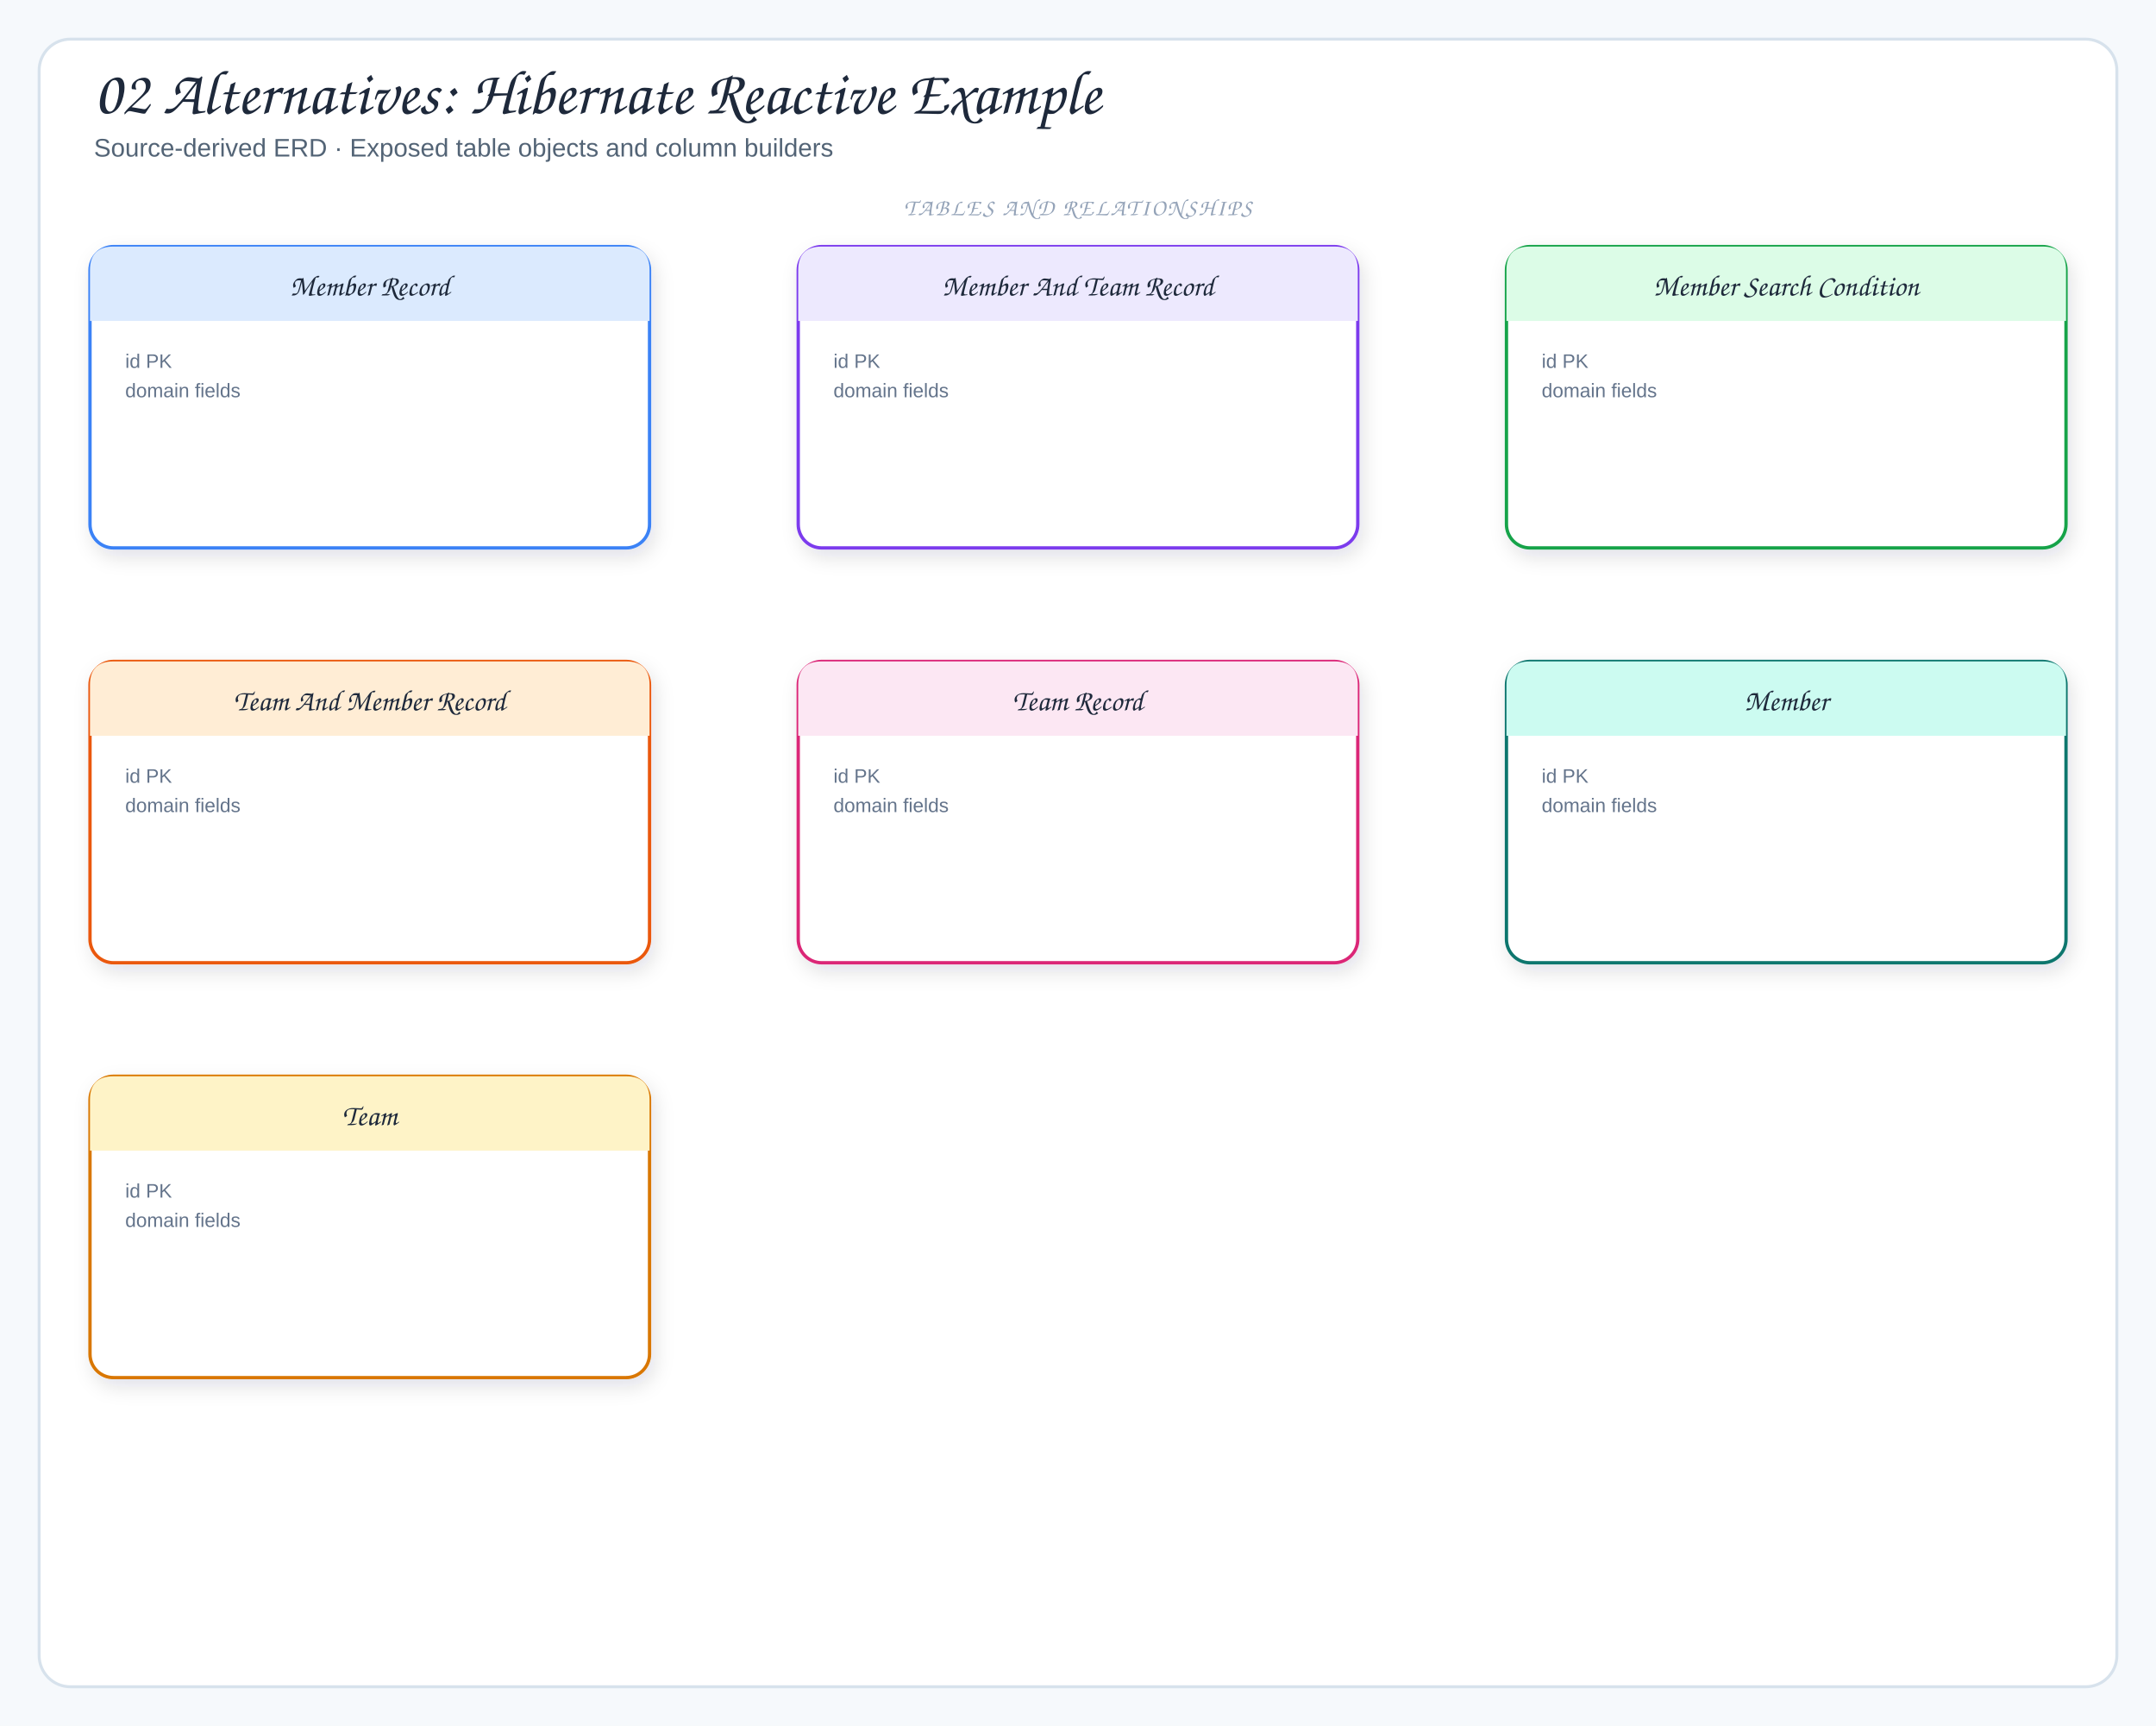
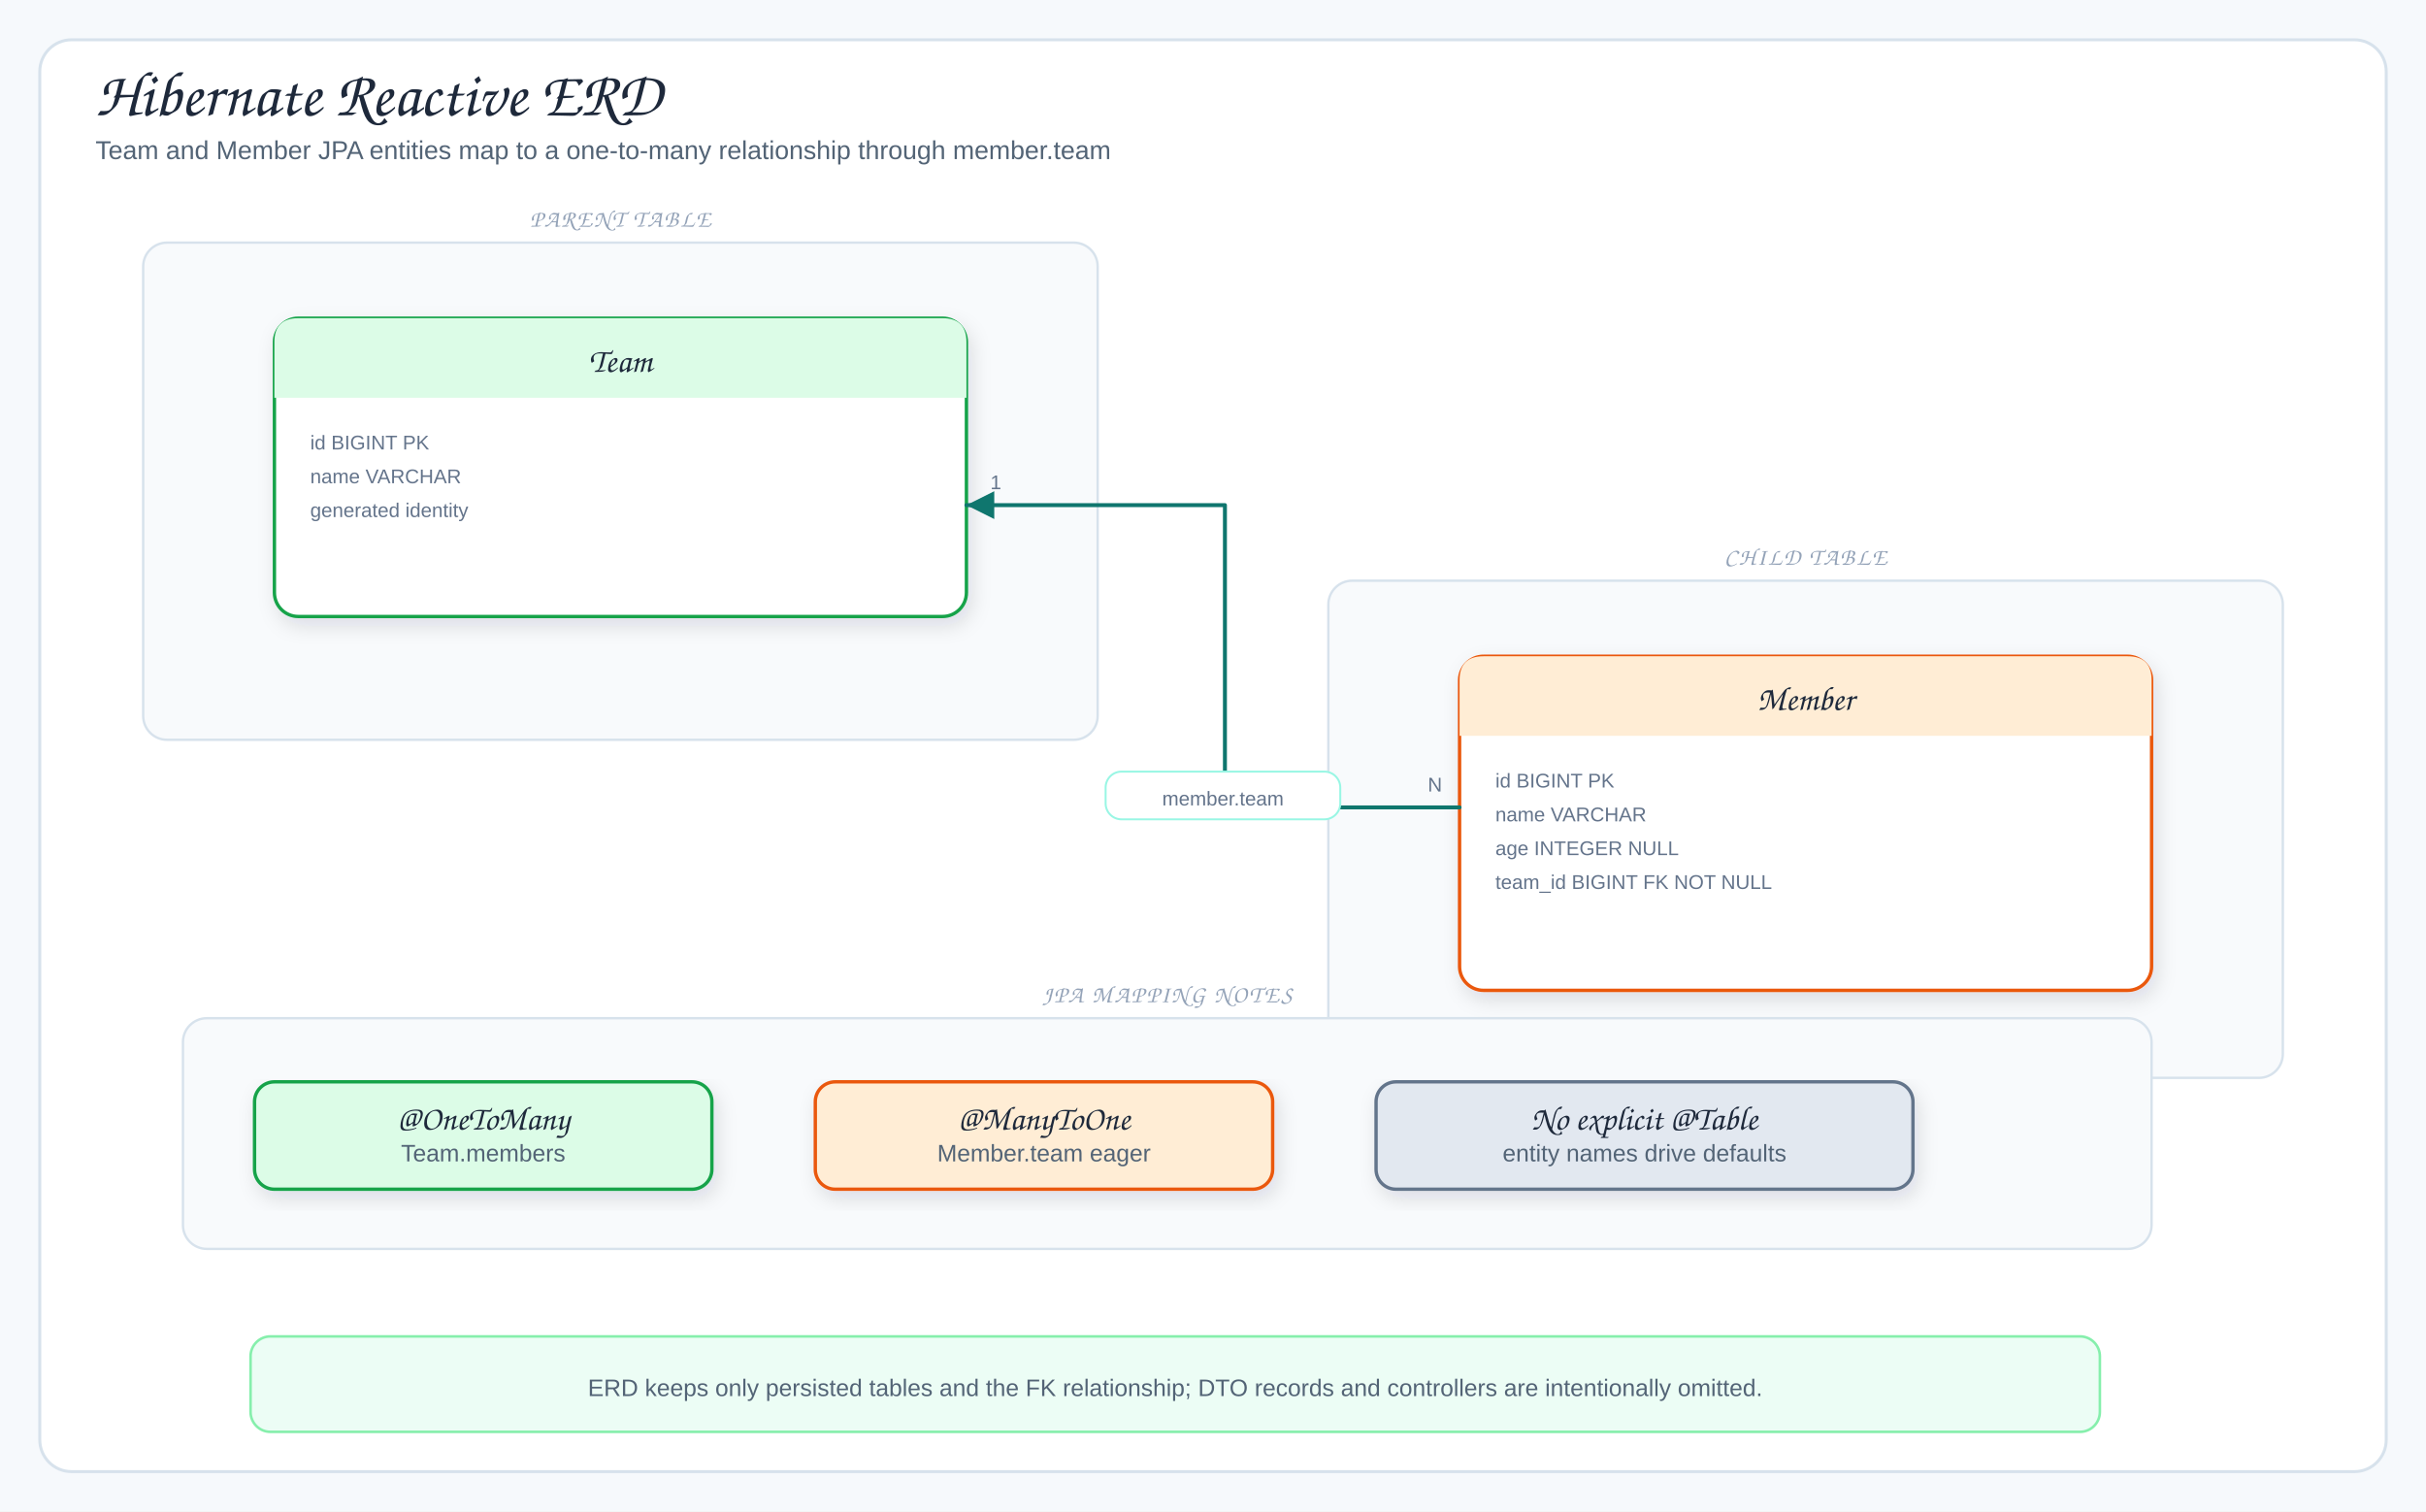
- <svg xmlns="http://www.w3.org/2000/svg" viewBox="0 0 1102 882" width="1102" height="882" role="img" aria-label="02 Alternatives: Hibernate Reactive Example">
+ <svg xmlns="http://www.w3.org/2000/svg" viewBox="0 0 1220 760" width="1220" height="760" role="img" aria-label="Hibernate Reactive ERD">
  <defs>
    <filter id="shadow" x="-10%" y="-10%" width="120%" height="130%">
      <feDropShadow dx="2" dy="4" stdDeviation="5" flood-color="#1f2937" flood-opacity="0.12" />
    </filter>
    <marker id="arrow" markerWidth="9" markerHeight="9" refX="8" refY="4.5" orient="auto">
      <path d="M1,1 L8,4.5 L1,8 Z" fill="#64748b" />
    </marker>
-     <marker id="inherit" markerWidth="11" markerHeight="10" refX="9.5" refY="5" orient="auto">
-       <path d="M0.5,1 L9.5,5 L0.5,9 Z" fill="#fff" stroke="#64748b" stroke-width="1.5" />
+     <marker id="arrowBlue" markerWidth="9" markerHeight="9" refX="8" refY="4.5" orient="auto">
+       <path d="M1,1 L8,4.5 L1,8 Z" fill="#2563eb" />
+     </marker>
+     <marker id="arrowGreen" markerWidth="9" markerHeight="9" refX="8" refY="4.5" orient="auto">
+       <path d="M1,1 L8,4.5 L1,8 Z" fill="#16a34a" />
+     </marker>
+     <marker id="arrowOrange" markerWidth="9" markerHeight="9" refX="8" refY="4.5" orient="auto">
+       <path d="M1,1 L8,4.5 L1,8 Z" fill="#ea580c" />
+     </marker>
+     <marker id="arrowPink" markerWidth="9" markerHeight="9" refX="8" refY="4.5" orient="auto">
+       <path d="M1,1 L8,4.5 L1,8 Z" fill="#db2777" />
+     </marker>
+     <marker id="arrowPurple" markerWidth="9" markerHeight="9" refX="8" refY="4.5" orient="auto">
+       <path d="M1,1 L8,4.5 L1,8 Z" fill="#7c3aed" />
+     </marker>
+     <marker id="arrowTeal" markerWidth="9" markerHeight="9" refX="8" refY="4.5" orient="auto">
+       <path d="M1,1 L8,4.5 L1,8 Z" fill="#0f766e" />
    </marker>
    <style>
-   .canvas{fill:#f6f9fc}
-   .frame{fill:#fff;stroke:#d7e2ec;stroke-width:1.5}
-   .panel{fill:#f8fafc;stroke:#d7e2ec;stroke-width:1.2}
-   .card{stroke-width:1.7;filter:url(#shadow)}
-   .title{font-family:"Architects Daughter","Comic Sans MS",cursive;font-size:32px;fill:#1e293b}
-   .subtitle{font-family:"Comic Sans MS","Comic Sans","Comic Neue",Arial,sans-serif;font-size:13px;fill:#536476}
-   .panelTitle{font-family:"Architects Daughter","Comic Sans MS",cursive;font-size:12px;letter-spacing:.08em;fill:#94a3b8}
-   .label{font-family:"Architects Daughter","Comic Sans MS",cursive;font-size:18px;fill:#1e293b}
-   .smallLabel{font-family:"Architects Daughter","Comic Sans MS",cursive;font-size:15px;fill:#1e293b}
-   .detail{font-family:"Comic Sans MS","Comic Sans","Comic Neue",Arial,sans-serif;font-size:12px;fill:#536476}
-   .tiny{font-family:"Comic Sans MS","Comic Sans","Comic Neue",Arial,sans-serif;font-size:10px;fill:#64748b}
-   .arrow{fill:none;stroke:#64748b;stroke-width:2;stroke-linecap:round;stroke-linejoin:round;marker-end:url(#arrow)}
-   .softArrow{fill:none;stroke:#94a3b8;stroke-width:1.5;stroke-linecap:round;stroke-linejoin:round;stroke-dasharray:5 5;marker-end:url(#arrow)}
-   .inherit{fill:none;stroke:#64748b;stroke-width:1.7;stroke-linecap:round;stroke-linejoin:round;marker-end:url(#inherit)}
-   .divider{stroke:#cbd5e1;stroke-width:1.2;stroke-dasharray:6 6}
+ .canvas{fill:#f6f9fc}.frame{fill:#fff;stroke:#d7e2ec;stroke-width:1.5}
+ .title{font-family:"Architects Daughter","Comic Sans MS",cursive;font-size:32px;fill:#1e293b}
+ .subtitle,.detail{font-family:"Comic Sans MS","Comic Sans","Comic Neue",Arial,sans-serif;fill:#536476}
+ .subtitle{font-size:13px}.detail{font-size:12px}.tiny{font-family:"Comic Sans MS","Comic Sans","Comic Neue",Arial,sans-serif;font-size:10px;fill:#64748b}
+ .label{font-family:"Architects Daughter","Comic Sans MS",cursive;font-size:17px;fill:#1e293b}
+ .panelTitle{font-family:"Architects Daughter","Comic Sans MS",cursive;font-size:12px;letter-spacing:.08em;fill:#94a3b8}
+ .card{stroke-width:1.7;filter:url(#shadow)}.panel{fill:#f8fafc;stroke:#d7e2ec;stroke-width:1.2}
+ .arrow{fill:none;stroke:#64748b;stroke-width:2;stroke-linecap:round;stroke-linejoin:round;marker-end:url(#arrow)}
+ .softArrow{fill:none;stroke:#94a3b8;stroke-width:1.35;stroke-dasharray:5 5;stroke-linecap:round;stroke-linejoin:round;marker-end:url(#arrow)}
+ .fkArrow{fill:none;stroke:#0f766e;stroke-width:2;stroke-linecap:round;stroke-linejoin:round;marker-end:url(#arrowTeal)}
+ .mapArrow{fill:none;stroke:#16a34a;stroke-width:1.7;stroke-dasharray:5 5;stroke-linecap:round;stroke-linejoin:round;marker-end:url(#arrowGreen)}
+ .sessionUse{fill:none;stroke:#7c3aed;stroke-width:1.7;stroke-dasharray:5 5;stroke-linecap:round;stroke-linejoin:round;marker-end:url(#arrowPurple)}
+ .repoUse{fill:none;stroke:#2563eb;stroke-width:1.7;stroke-dasharray:5 5;stroke-linecap:round;stroke-linejoin:round;marker-end:url(#arrowBlue)}
+ .opsUse{fill:none;stroke:#16a34a;stroke-width:1.7;stroke-dasharray:5 5;stroke-linecap:round;stroke-linejoin:round;marker-end:url(#arrowGreen)}
+ .clientUse{fill:none;stroke:#ea580c;stroke-width:1.7;stroke-dasharray:5 5;stroke-linecap:round;stroke-linejoin:round;marker-end:url(#arrowOrange)}
+ .converterUse{fill:none;stroke:#db2777;stroke-width:1.7;stroke-dasharray:5 5;stroke-linecap:round;stroke-linejoin:round;marker-end:url(#arrowPink)}
+ .lifeline{fill:none;stroke:#94a3b8;stroke-width:1.5;stroke-dasharray:5 5;stroke-linecap:round;stroke-linejoin:round}
+ .inherit{fill:none;stroke:#475569;stroke-width:2.2;stroke-linecap:round;stroke-linejoin:round}
+ .inheritHead{fill:#fff;stroke:#475569;stroke-width:1.8;stroke-linejoin:round}
+ .assoc{fill:none;stroke:#0f766e;stroke-width:1.9;stroke-linecap:round;stroke-linejoin:round}
</style>
  </defs>
-   <rect width="1102" height="882" class="canvas" />
-   <rect x="20" y="20" width="1062" height="842" rx="16" class="frame" />
-   <text x="48" y="58" class="title">02 Alternatives: Hibernate Reactive Example</text>
-   <text x="48" y="80" class="subtitle">Source-derived ERD · Exposed table objects and column builders</text>
-   <rect x="46" y="126" width="286" height="154" rx="12" fill="#fff" stroke="#3b82f6" class="card" />
-   <path d="M46,164 L46,138 Q46,126 58,126 L320,126 Q332,126 332,138 L332,164 Z" fill="#dbeafe" />
-   <text x="189" y="151" class="smallLabel" text-anchor="middle">Member Record</text>
-   <text x="64" y="188" class="tiny">id PK</text>
-   <text x="64" y="203" class="tiny">domain fields</text>
-   <rect x="408" y="126" width="286" height="154" rx="12" fill="#fff" stroke="#7c3aed" class="card" />
-   <path d="M408,164 L408,138 Q408,126 420,126 L682,126 Q694,126 694,138 L694,164 Z" fill="#ede9fe" />
-   <text x="551" y="151" class="smallLabel" text-anchor="middle">Member And Team Record</text>
-   <text x="426" y="188" class="tiny">id PK</text>
-   <text x="426" y="203" class="tiny">domain fields</text>
-   <rect x="770" y="126" width="286" height="154" rx="12" fill="#fff" stroke="#16a34a" class="card" />
-   <path d="M770,164 L770,138 Q770,126 782,126 L1044,126 Q1056,126 1056,138 L1056,164 Z" fill="#dcfce7" />
-   <text x="913" y="151" class="smallLabel" text-anchor="middle">Member Search Condition</text>
-   <text x="788" y="188" class="tiny">id PK</text>
-   <text x="788" y="203" class="tiny">domain fields</text>
-   <rect x="46" y="338" width="286" height="154" rx="12" fill="#fff" stroke="#ea580c" class="card" />
-   <path d="M46,376 L46,350 Q46,338 58,338 L320,338 Q332,338 332,350 L332,376 Z" fill="#ffedd5" />
-   <text x="189" y="363" class="smallLabel" text-anchor="middle">Team And Member Record</text>
-   <text x="64" y="400" class="tiny">id PK</text>
-   <text x="64" y="415" class="tiny">domain fields</text>
-   <rect x="408" y="338" width="286" height="154" rx="12" fill="#fff" stroke="#db2777" class="card" />
-   <path d="M408,376 L408,350 Q408,338 420,338 L682,338 Q694,338 694,350 L694,376 Z" fill="#fce7f3" />
-   <text x="551" y="363" class="smallLabel" text-anchor="middle">Team Record</text>
-   <text x="426" y="400" class="tiny">id PK</text>
-   <text x="426" y="415" class="tiny">domain fields</text>
-   <rect x="770" y="338" width="286" height="154" rx="12" fill="#fff" stroke="#0f766e" class="card" />
-   <path d="M770,376 L770,350 Q770,338 782,338 L1044,338 Q1056,338 1056,350 L1056,376 Z" fill="#ccfbf1" />
-   <text x="913" y="363" class="smallLabel" text-anchor="middle">Member</text>
-   <text x="788" y="400" class="tiny">id PK</text>
-   <text x="788" y="415" class="tiny">domain fields</text>
-   <rect x="46" y="550" width="286" height="154" rx="12" fill="#fff" stroke="#d97706" class="card" />
-   <path d="M46,588 L46,562 Q46,550 58,550 L320,550 Q332,550 332,562 L332,588 Z" fill="#fef3c7" />
-   <text x="189" y="575" class="smallLabel" text-anchor="middle">Team</text>
-   <text x="64" y="612" class="tiny">id PK</text>
-   <text x="64" y="627" class="tiny">domain fields</text>
-   <text x="551" y="110" class="panelTitle" text-anchor="middle">TABLES AND RELATIONSHIPS</text>
+   <rect width="1220" height="760" class="canvas" />
+   <rect x="20" y="20" width="1180" height="720" rx="16" class="frame" />
+   <text x="48" y="58" class="title">Hibernate Reactive ERD</text>
+   <text x="48" y="80" class="subtitle">Team and Member JPA entities map to a one-to-many relationship through member.team</text>
+   <rect x="72" y="122" width="480" height="250" rx="12" class="panel" />
+   <text x="312" y="114" class="panelTitle" text-anchor="middle">PARENT TABLE</text>
+   <rect x="138" y="160" width="348" height="150" rx="12" fill="#fff" stroke="#16a34a" class="card" />
+   <path d="M138,200 L138,172 Q138,160 150,160 L474,160 Q486,160 486,172 L486,200 Z" fill="#dcfce7" />
+   <text x="312" y="187" class="label" text-anchor="middle">Team</text>
+   <text x="156" y="226" class="tiny">id BIGINT PK</text>
+   <text x="156" y="243" class="tiny">name VARCHAR</text>
+   <text x="156" y="260" class="tiny">generated identity</text>
+   <rect x="668" y="292" width="480" height="250" rx="12" class="panel" />
+   <text x="908" y="284" class="panelTitle" text-anchor="middle">CHILD TABLE</text>
+   <rect x="734" y="330" width="348" height="168" rx="12" fill="#fff" stroke="#ea580c" class="card" />
+   <path d="M734,370 L734,342 Q734,330 746,330 L1070,330 Q1082,330 1082,342 L1082,370 Z" fill="#ffedd5" />
+   <text x="908" y="357" class="label" text-anchor="middle">Member</text>
+   <text x="752" y="396" class="tiny">id BIGINT PK</text>
+   <text x="752" y="413" class="tiny">name VARCHAR</text>
+   <text x="752" y="430" class="tiny">age INTEGER NULL</text>
+   <text x="752" y="447" class="tiny">team_id BIGINT FK NOT NULL</text>
+   <path d="M734,406 L616,406 L616,254 L486,254" class="fkArrow" />
+   <rect x="556" y="388" width="118" height="24" rx="8" fill="#fff" stroke="#99f6e4" />
+   <text x="615" y="405" class="tiny" text-anchor="middle">member.team</text>
+   <text x="498" y="246" class="tiny">1</text>
+   <text x="718" y="398" class="tiny">N</text>
+   <rect x="92" y="512" width="990" height="116" rx="12" class="panel" />
+   <text x="587" y="504" class="panelTitle" text-anchor="middle">JPA MAPPING NOTES</text>
+   <rect x="128" y="544" width="230" height="54" rx="10" fill="#dcfce7" stroke="#16a34a" class="card" />
+   <text x="243" y="568" class="label" text-anchor="middle">@OneToMany</text>
+   <text x="243" y="584" class="detail" text-anchor="middle">Team.members</text>
+   <rect x="410" y="544" width="230" height="54" rx="10" fill="#ffedd5" stroke="#ea580c" class="card" />
+   <text x="525" y="568" class="label" text-anchor="middle">@ManyToOne</text>
+   <text x="525" y="584" class="detail" text-anchor="middle">Member.team eager</text>
+   <rect x="692" y="544" width="270" height="54" rx="10" fill="#e2e8f0" stroke="#64748b" class="card" />
+   <text x="827" y="568" class="label" text-anchor="middle">No explicit @Table</text>
+   <text x="827" y="584" class="detail" text-anchor="middle">entity names drive defaults</text>
+   <rect x="126" y="672" width="930" height="48" rx="10" fill="#ecfdf5" stroke="#86efac" stroke-width="1.3" />
+   <text x="591" y="702" class="detail" text-anchor="middle">ERD keeps only persisted tables and the FK relationship; DTO records and controllers are intentionally omitted.</text>
</svg>
